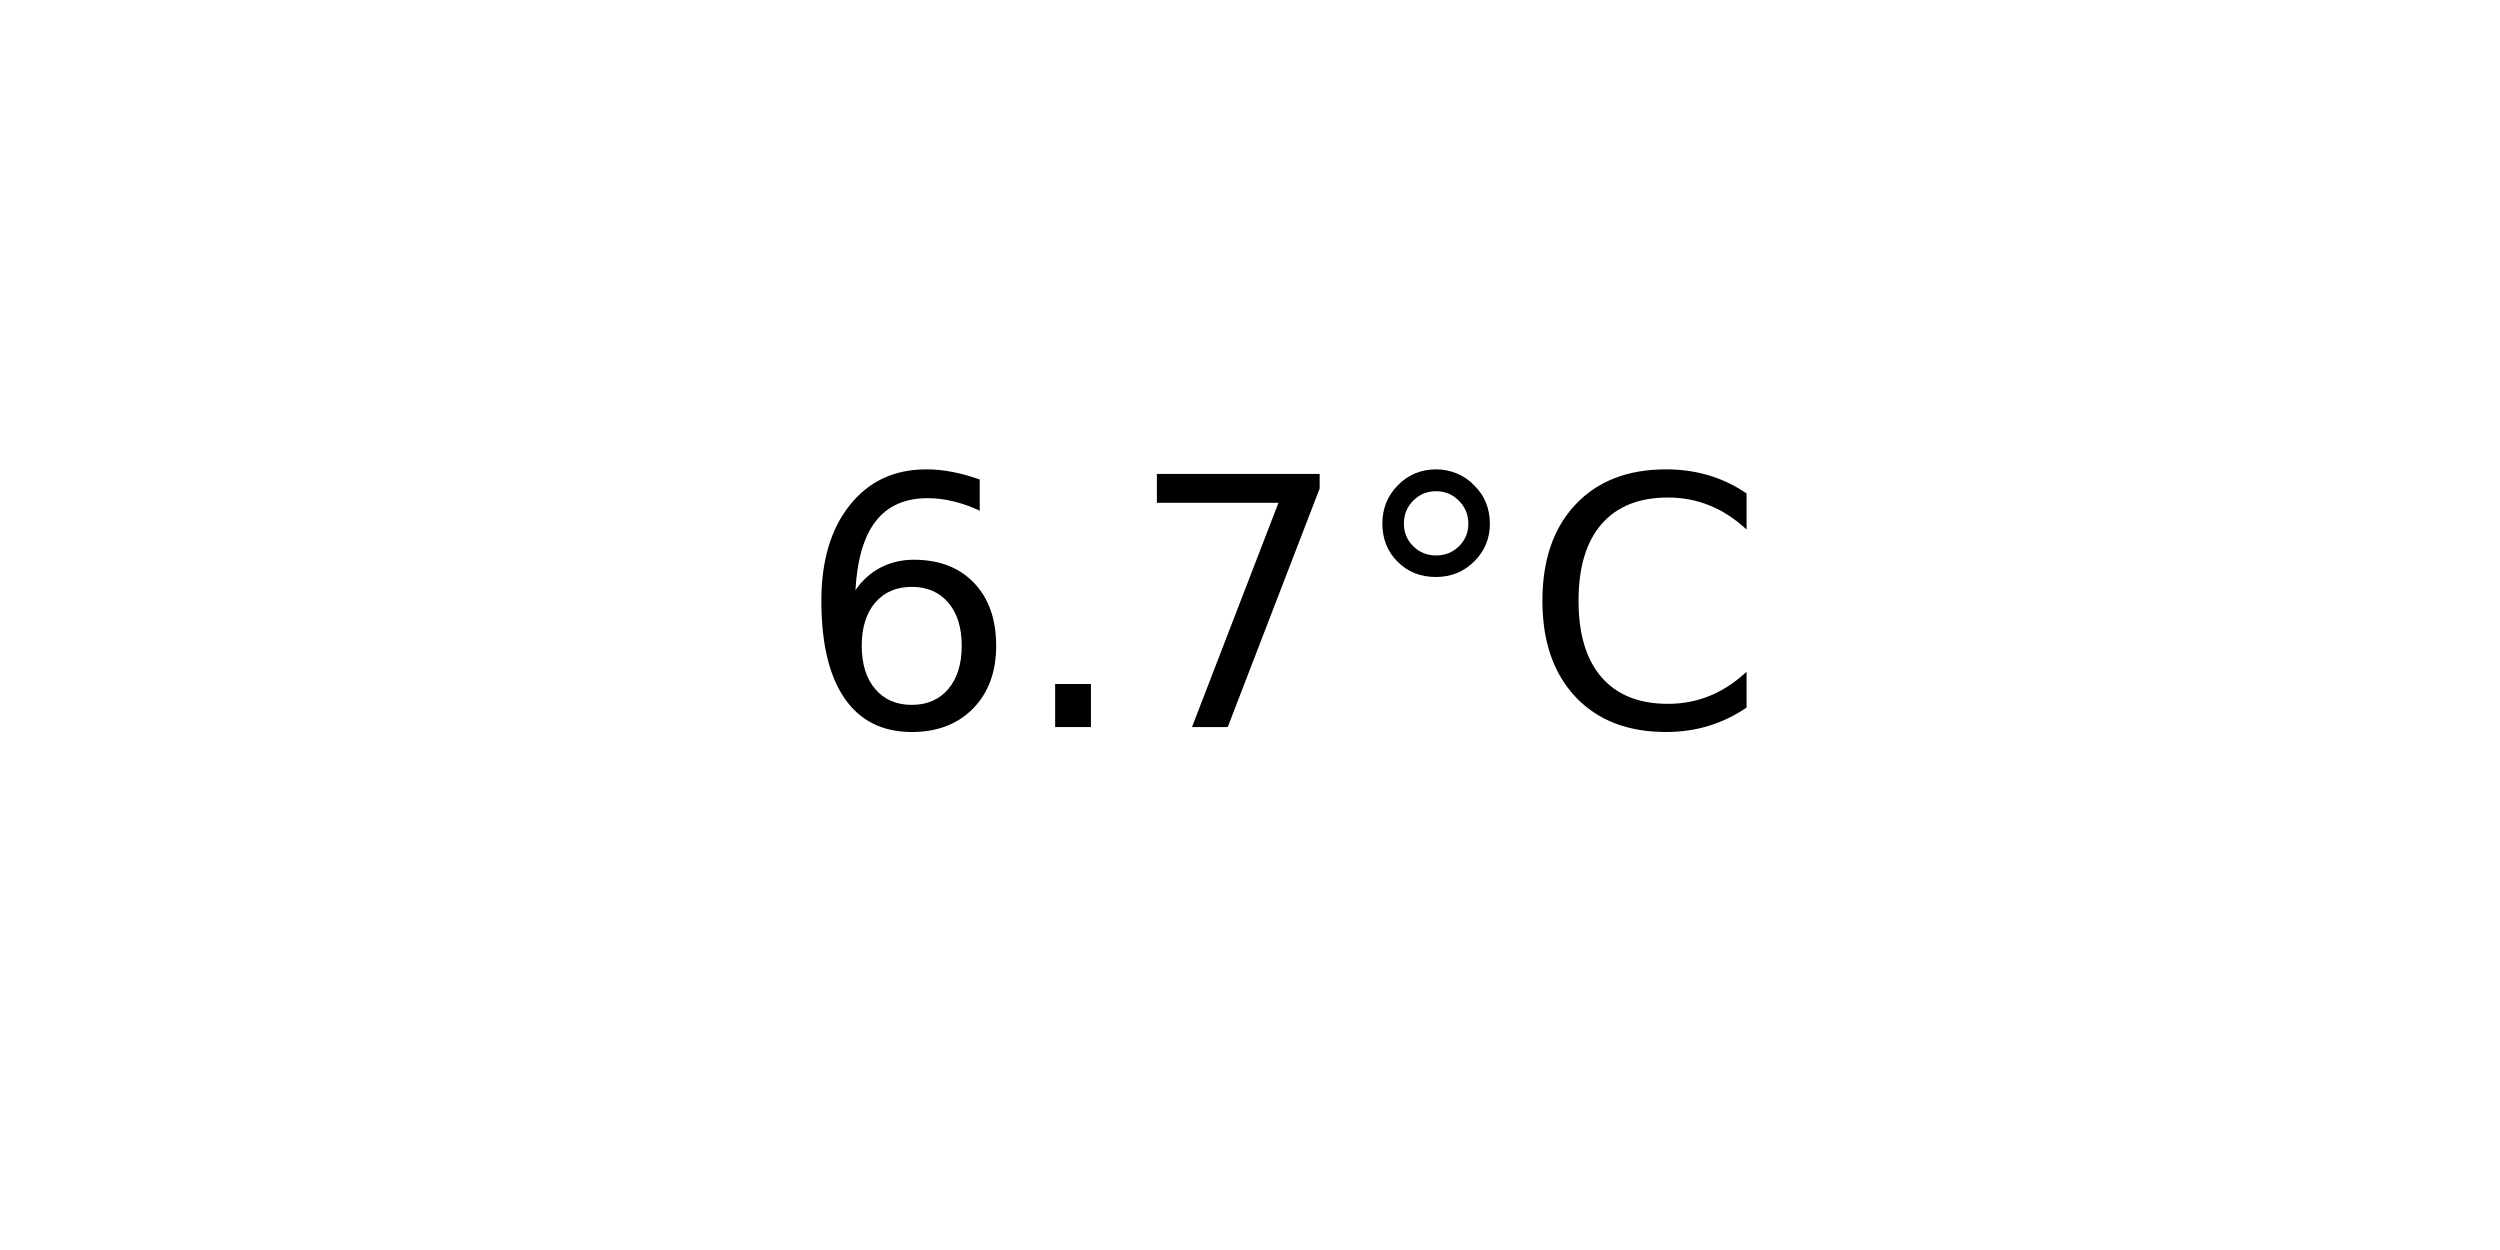
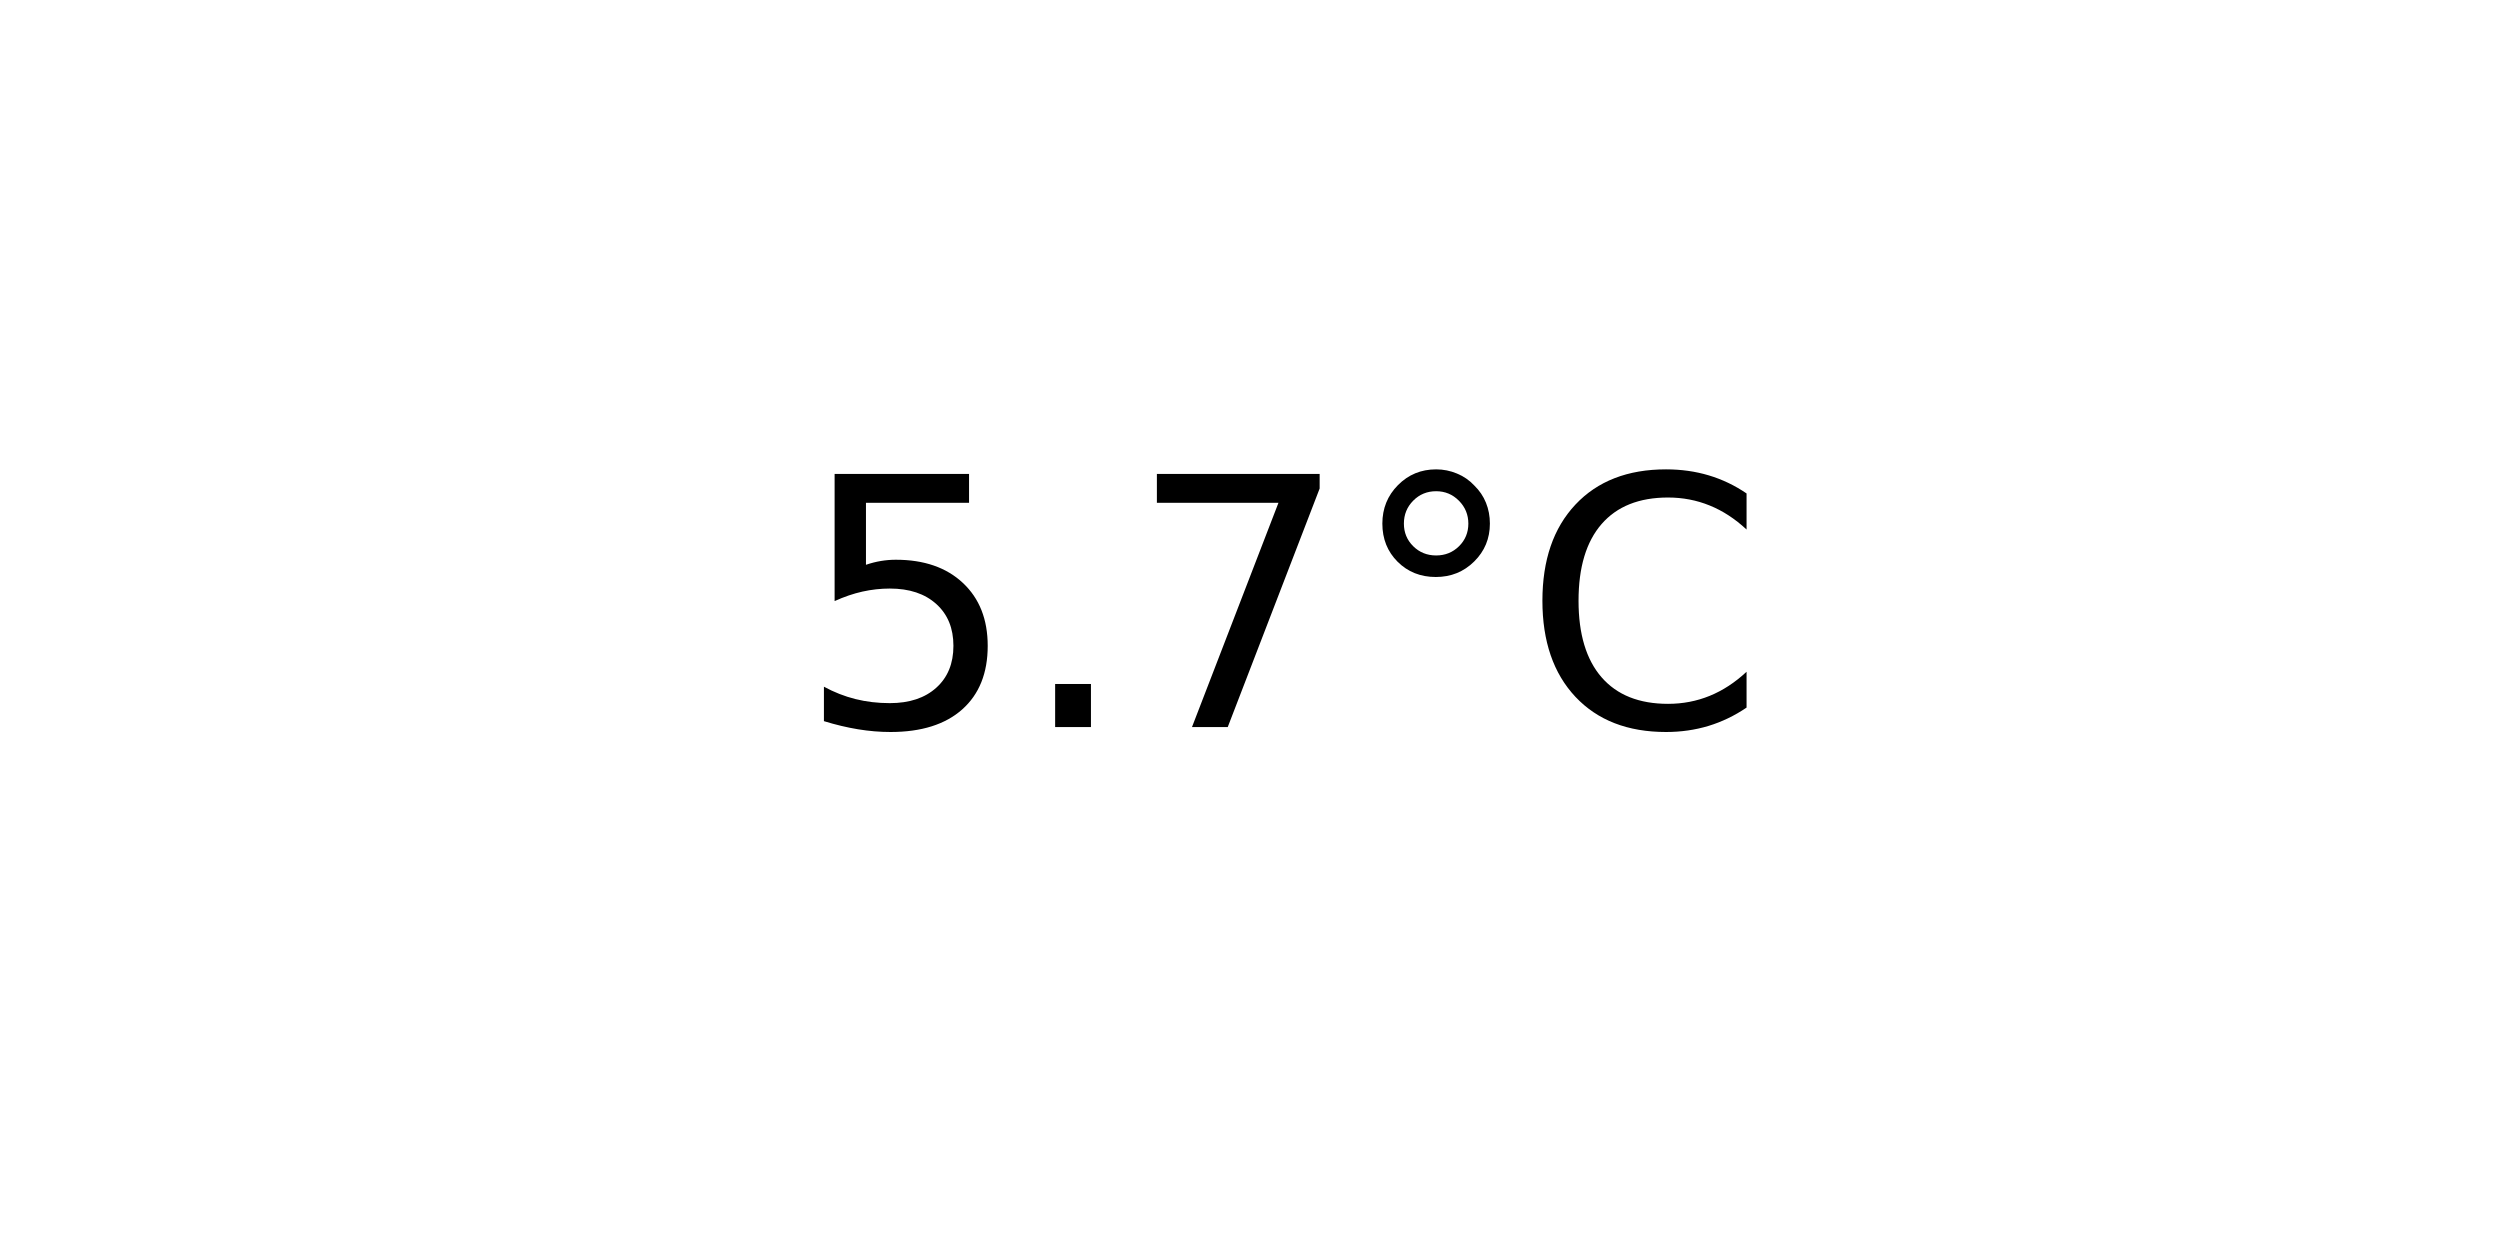
<svg xmlns="http://www.w3.org/2000/svg" xmlns:xlink="http://www.w3.org/1999/xlink" width="72pt" height="36pt" viewBox="0 0 72 36" version="1.1">
  <defs>
    <style type="text/css">*{stroke-linejoin: round; stroke-linecap: butt}</style>
  </defs>
  <g id="figure_1">
    <g id="axes_1">
      <g id="text_1">
        <g transform="translate(22.95703 20.93937) scale(0.1 -0.1)">
          <defs>
-             <path id="DejaVuSans-36" d="M 2113 2584  Q 1688 2584 1439 2293  Q 1191 2003 1191 1497  Q 1191 994 1439 701  Q 1688 409 2113 409  Q 2538 409 2786 701  Q 3034 994 3034 1497  Q 3034 2003 2786 2293  Q 2538 2584 2113 2584  z M 3366 4563  L 3366 3988  Q 3128 4100 2886 4159  Q 2644 4219 2406 4219  Q 1781 4219 1451 3797  Q 1122 3375 1075 2522  Q 1259 2794 1537 2939  Q 1816 3084 2150 3084  Q 2853 3084 3261 2657  Q 3669 2231 3669 1497  Q 3669 778 3244 343  Q 2819 -91 2113 -91  Q 1303 -91 875 529  Q 447 1150 447 2328  Q 447 3434 972 4092  Q 1497 4750 2381 4750  Q 2619 4750 2861 4703  Q 3103 4656 3366 4563  z " transform="scale(0.015625)" />
+             <path id="DejaVuSans-35" d="M 691 4666  L 3169 4666  L 3169 4134  L 1269 4134  L 1269 2991  Q 1406 3038 1543 3061  Q 1681 3084 1819 3084  Q 2600 3084 3056 2656  Q 3513 2228 3513 1497  Q 3513 744 3044 326  Q 2575 -91 1722 -91  Q 1428 -91 1123 -41  Q 819 9 494 109  L 494 744  Q 775 591 1075 516  Q 1375 441 1709 441  Q 2250 441 2565 725  Q 2881 1009 2881 1497  Q 2881 1984 2565 2268  Q 2250 2553 1709 2553  Q 1456 2553 1204 2497  Q 953 2441 691 2322  L 691 4666  z " transform="scale(0.015625)" />
            <path id="DejaVuSans-2e" d="M 684 794  L 1344 794  L 1344 0  L 684 0  L 684 794  z " transform="scale(0.015625)" />
            <path id="DejaVuSans-37" d="M 525 4666  L 3525 4666  L 3525 4397  L 1831 0  L 1172 0  L 2766 4134  L 525 4134  L 525 4666  z " transform="scale(0.015625)" />
            <path id="DejaVuSans-b0" d="M 1600 4347  Q 1350 4347 1178 4173  Q 1006 4000 1006 3750  Q 1006 3503 1178 3333  Q 1350 3163 1600 3163  Q 1850 3163 2022 3333  Q 2194 3503 2194 3750  Q 2194 3997 2020 4172  Q 1847 4347 1600 4347  z M 1600 4750  Q 1800 4750 1984 4673  Q 2169 4597 2303 4453  Q 2447 4313 2519 4134  Q 2591 3956 2591 3750  Q 2591 3338 2302 3052  Q 2013 2766 1594 2766  Q 1172 2766 890 3047  Q 609 3328 609 3750  Q 609 4169 896 4459  Q 1184 4750 1600 4750  z " transform="scale(0.015625)" />
            <path id="DejaVuSans-43" d="M 4122 4306  L 4122 3641  Q 3803 3938 3442 4084  Q 3081 4231 2675 4231  Q 1875 4231 1450 3742  Q 1025 3253 1025 2328  Q 1025 1406 1450 917  Q 1875 428 2675 428  Q 3081 428 3442 575  Q 3803 722 4122 1019  L 4122 359  Q 3791 134 3420 21  Q 3050 -91 2638 -91  Q 1578 -91 968 557  Q 359 1206 359 2328  Q 359 3453 968 4101  Q 1578 4750 2638 4750  Q 3056 4750 3426 4639  Q 3797 4528 4122 4306  z " transform="scale(0.015625)" />
          </defs>
-           <use xlink:href="#DejaVuSans-36" />
+           <use xlink:href="#DejaVuSans-35" />
          <use xlink:href="#DejaVuSans-2e" x="63.623" />
          <use xlink:href="#DejaVuSans-37" x="95.41" />
          <use xlink:href="#DejaVuSans-b0" x="159.033" />
          <use xlink:href="#DejaVuSans-43" x="209.033" />
        </g>
      </g>
    </g>
  </g>
</svg>
